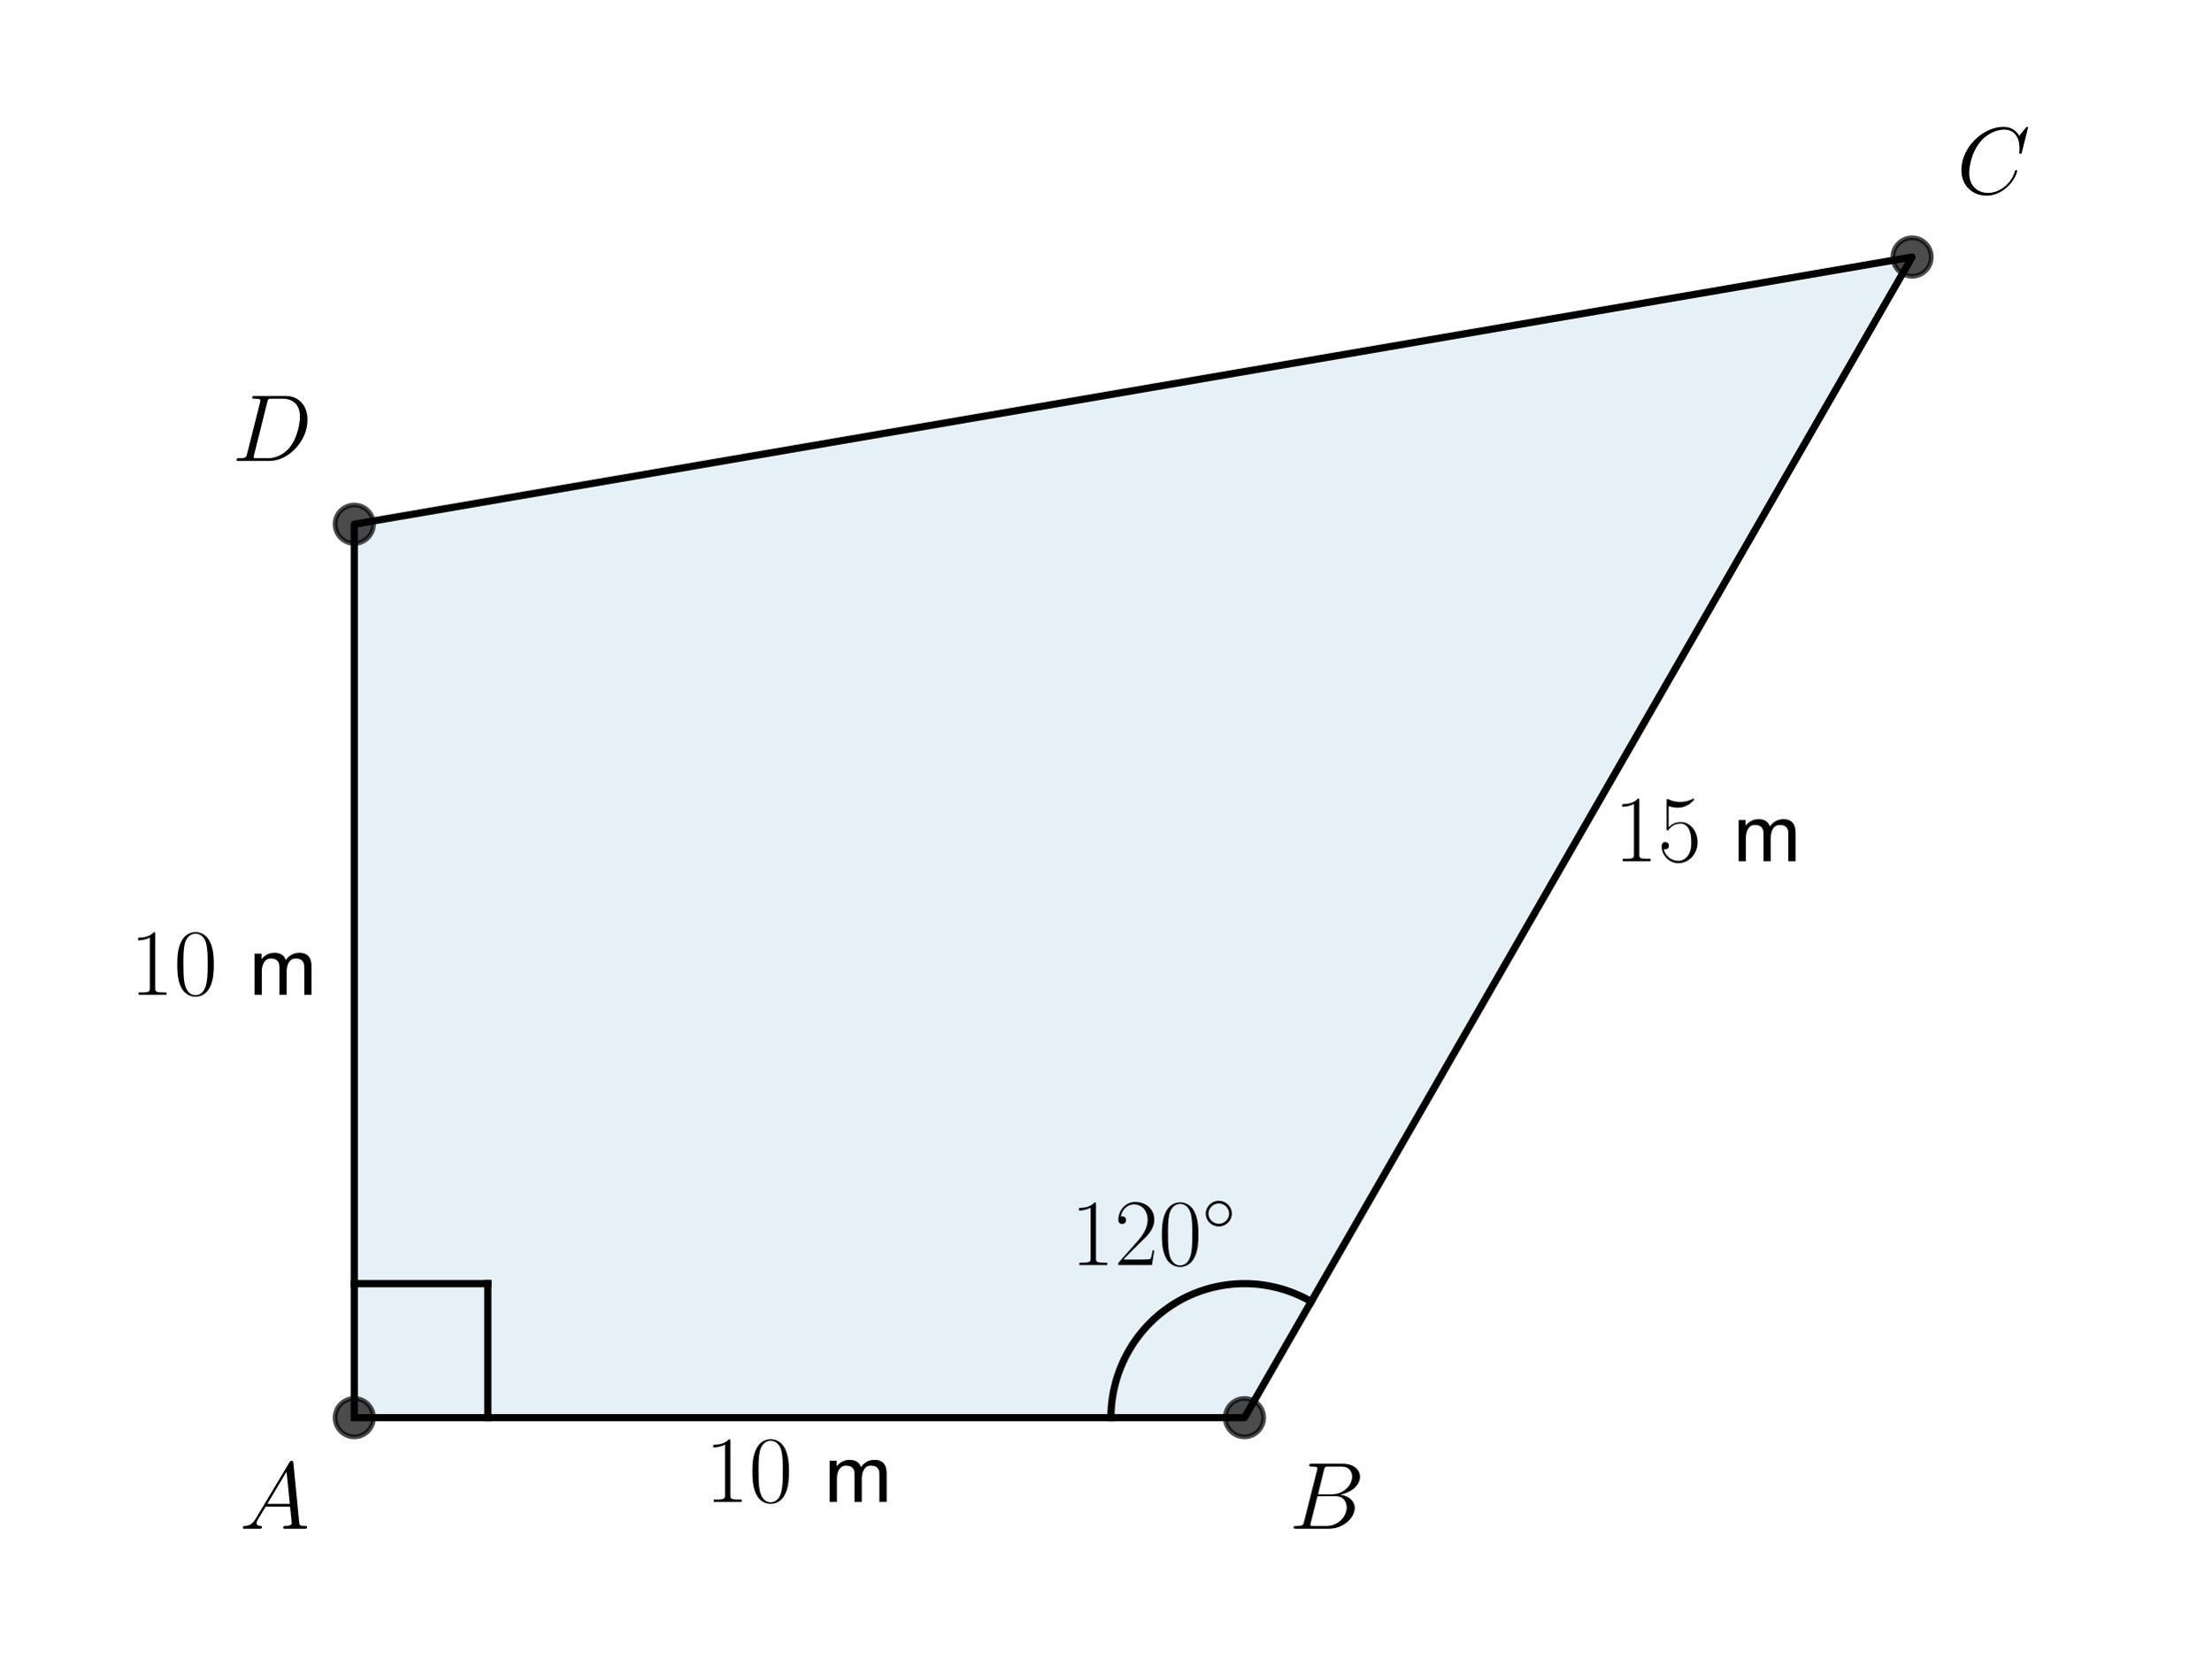
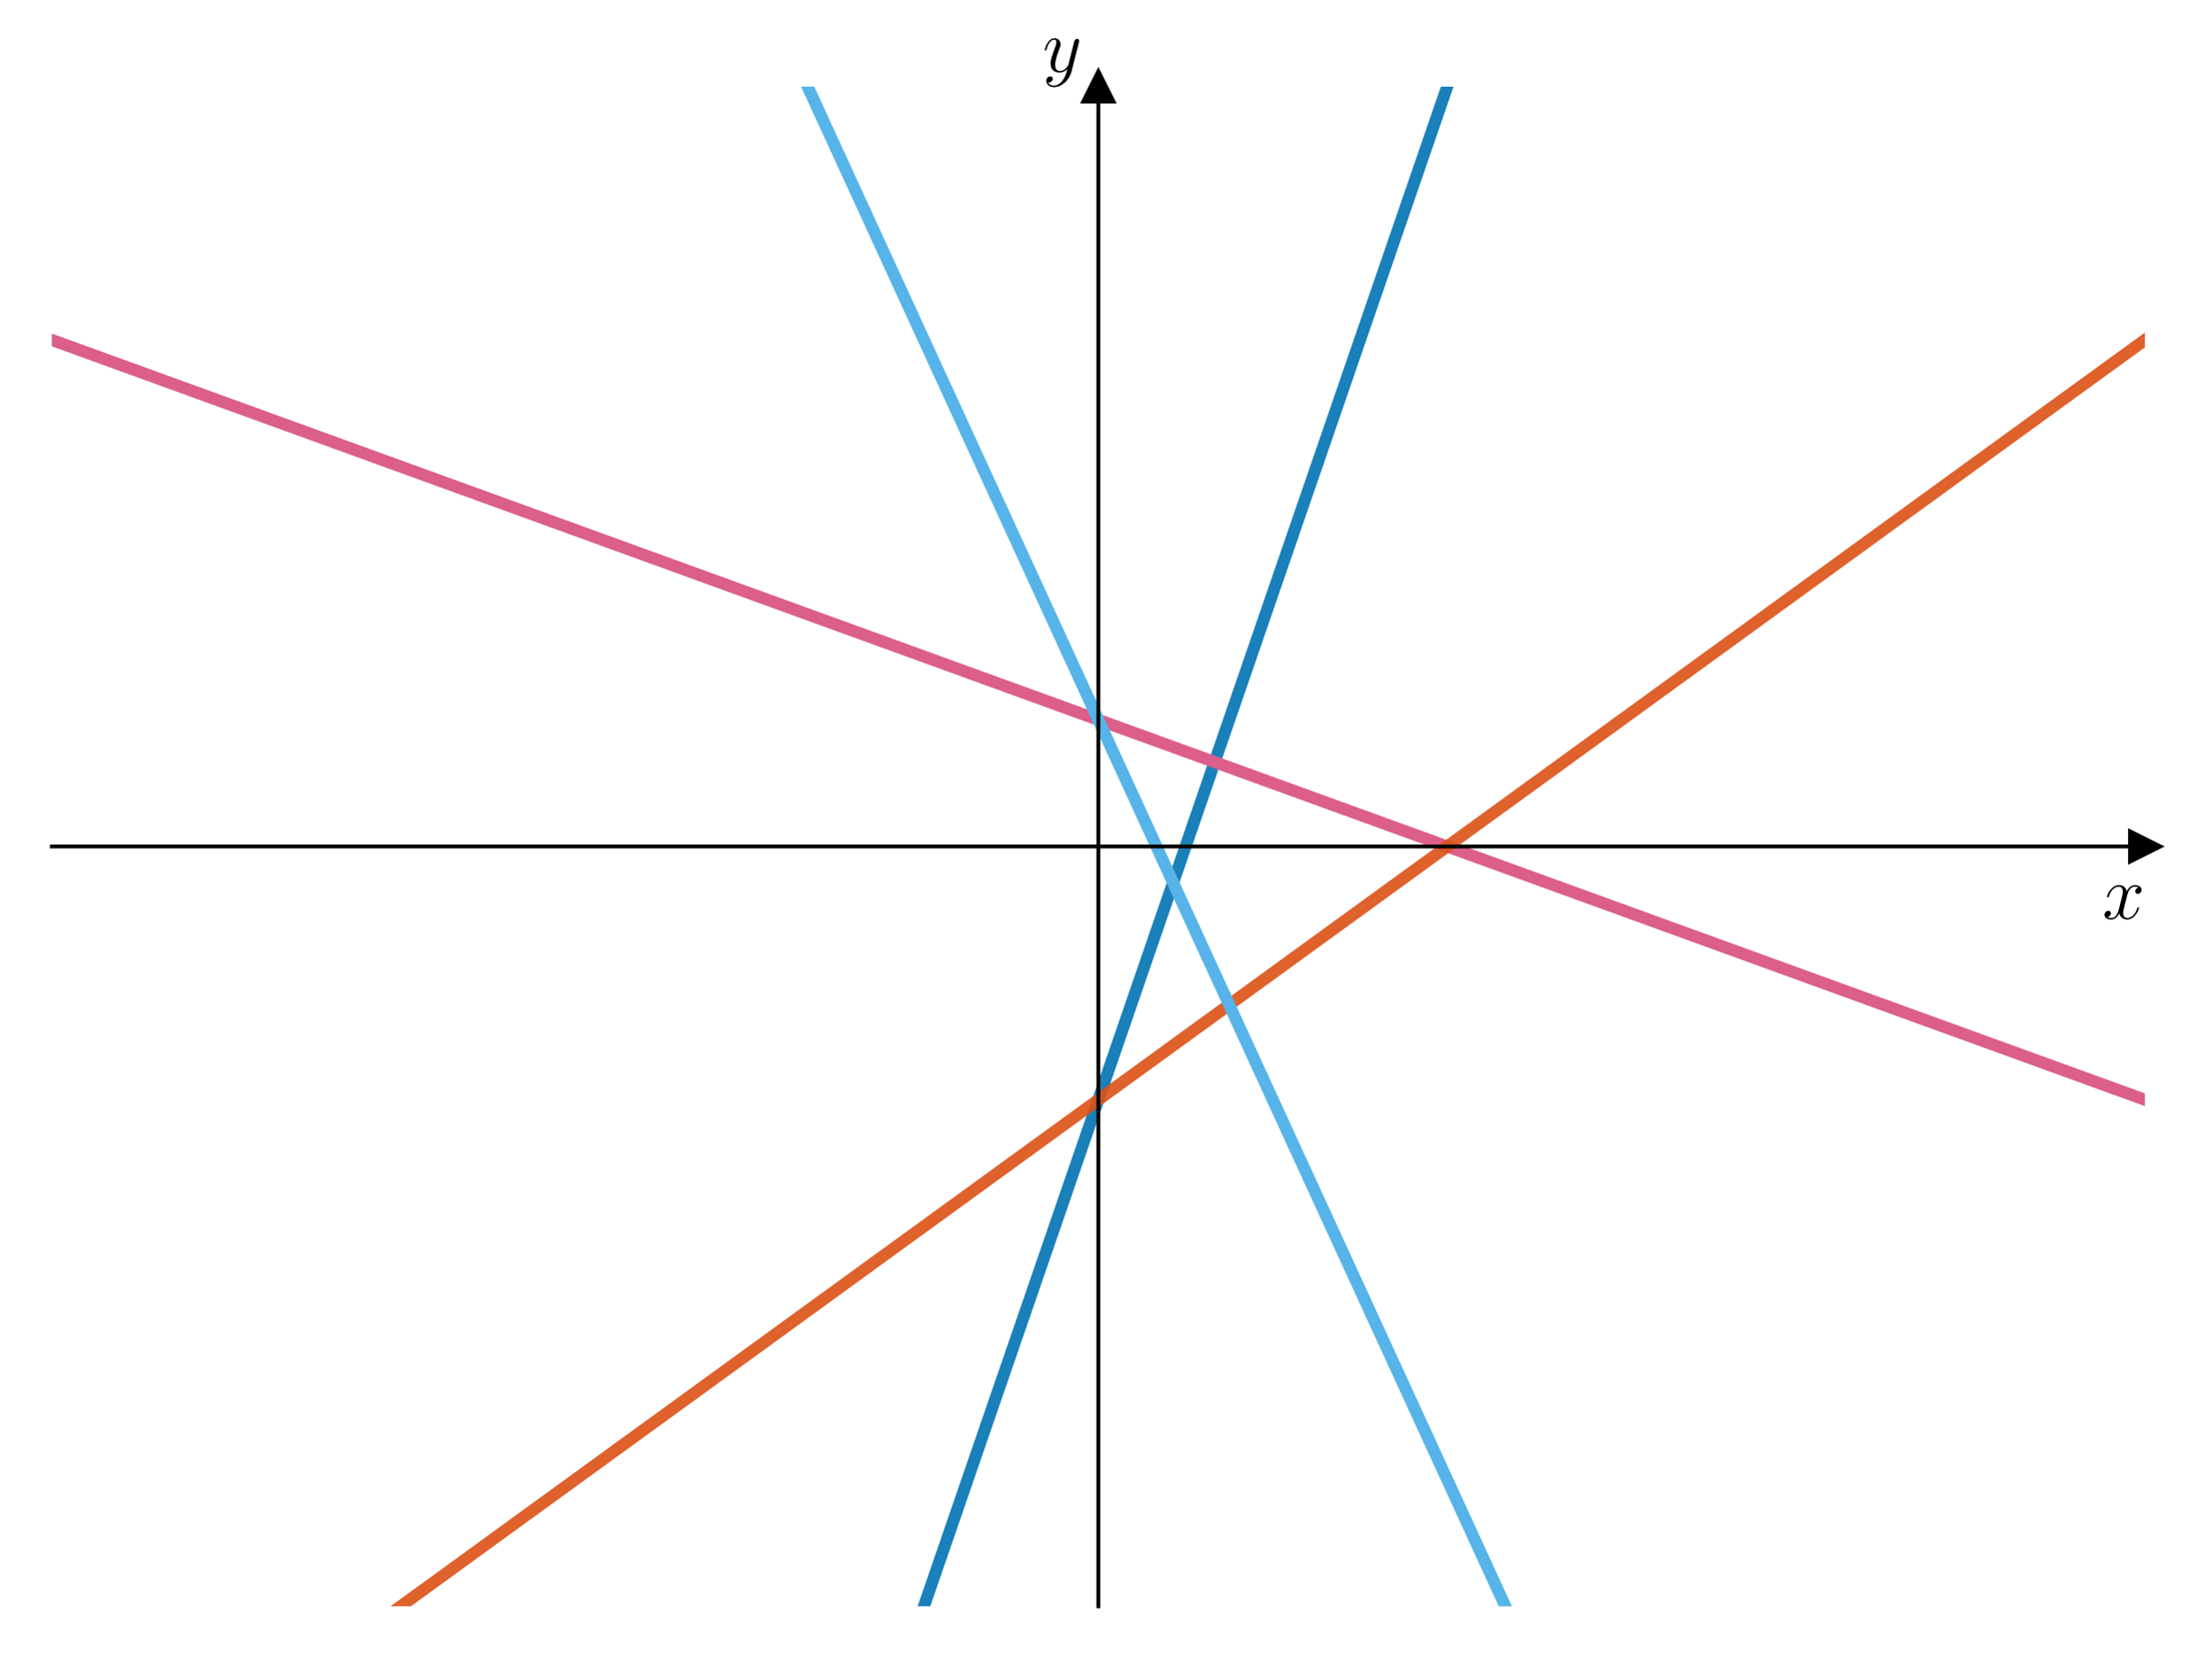
<svg xmlns="http://www.w3.org/2000/svg" xmlns:xlink="http://www.w3.org/1999/xlink" width="460.8pt" height="345.6pt" viewBox="0 0 460.8 345.6" version="1.1">
  <defs>
    <style type="text/css">*{stroke-linejoin: round; stroke-linecap: butt}</style>
  </defs>
  <g id="figure_1">
    <g id="patch_1">
      <path d="M 0 345.6  L 460.8 345.6  L 460.8 0  L 0 0  L 0 345.6  z " style="fill: none" />
    </g>
    <g id="axes_1">
      <g id="patch_2">
-         <path d="M 73.833 295.488  L 259.35 295.488  L 398.487 53.568  L 73.833 109.258  z " clip-path="url(#pa5b232790d)" style="fill: #0072b2; opacity: 0.1; stroke: #0072b2; stroke-linejoin: miter" />
+         <path d="M 10.8 334.8  L 447 334.8  L 447 18.065  L 10.8 18.065  L 10.8 334.8  z " style="fill: none" />
+       </g>
+       <g id="matplotlib.axis_1">
+         <g id="text_1">
+           <g transform="translate(438.1306 191.5019) scale(0.16 -0.16)">
+             <defs>
+               <path id="CMMI12-78" d="M 3034 2606  C 2829 2567 2752 2414 2752 2293  C 2752 2139 2874 2088 2963 2088  C 3155 2088 3290 2254 3290 2427  C 3290 2695 2982 2816 2714 2816  C 2323 2816 2106 2433 2048 2312  C 1901 2816 1504 2816 1389 2816  C 736 2816 390 1980 390 1839  C 390 1814 416 1782 461 1782  C 512 1782 525 1820 538 1846  C 755 2555 1184 2689 1370 2689  C 1658 2689 1715 2420 1715 2267  C 1715 2127 1677 1980 1600 1673  L 1382 798  C 1286 415 1101 64 762 64  C 730 64 570 64 435 147  C 666 192 717 383 717 460  C 717 588 621 664 499 664  C 346 664 179 530 179 326  C 179 57 480 -64 755 -64  C 1062 -64 1280 179 1414 441  C 1517 64 1837 -64 2074 -64  C 2726 -64 3072 773 3072 913  C 3072 945 3046 971 3008 971  C 2950 971 2944 939 2925 888  C 2752 326 2381 64 2093 64  C 1869 64 1747 230 1747 492  C 1747 632 1773 734 1875 1156  L 2099 2024  C 2195 2408 2413 2689 2707 2689  C 2720 2689 2899 2689 3034 2606  z " transform="scale(0.015625)" />
+             </defs>
+             <use xlink:href="#CMMI12-78" transform="scale(0.996264)" />
+           </g>
+         </g>
+       </g>
+       <g id="matplotlib.axis_2">
+         <g id="text_2">
+           <g transform="translate(217.2897 14.96506) scale(0.16 -0.16)">
+             <defs>
+               <path id="CMMI12-79" d="M 1683 -700  C 1510 -939 1261 -1152 947 -1152  C 870 -1152 563 -1152 467 -889  C 486 -895 518 -895 531 -895  C 723 -895 851 -729 851 -582  C 851 -435 730 -384 634 -384  C 531 -384 307 -458 307 -759  C 307 -1071 582 -1286 947 -1286  C 1587 -1286 2234 -700 2413 6  L 3040 2485  C 3046 2517 3059 2556 3059 2594  C 3059 2689 2982 2753 2886 2753  C 2829 2753 2694 2727 2643 2535  L 2170 658  C 2138 543 2138 530 2086 460  C 1958 281 1747 64 1440 64  C 1082 64 1050 415 1050 588  C 1050 952 1222 1443 1395 1903  C 1466 2088 1504 2178 1504 2305  C 1504 2574 1312 2816 998 2816  C 410 2816 173 1890 173 1839  C 173 1814 198 1782 243 1782  C 301 1782 307 1807 333 1897  C 486 2433 730 2689 979 2689  C 1037 2689 1146 2689 1146 2478  C 1146 2312 1075 2127 979 1884  C 666 1047 666 837 666 683  C 666 77 1101 -64 1421 -64  C 1606 -64 1837 -6 2061 230  L 2067 224  C 1971 -147 1907 -392 1683 -700  z " transform="scale(0.015625)" />
+             </defs>
+             <use xlink:href="#CMMI12-79" transform="scale(0.996264)" />
+           </g>
+         </g>
      </g>
      <g id="line2d_1">
-         <path d="M 73.833 295.488  L 259.35 295.488  L 398.487 53.568  L 73.833 109.258  L 73.833 295.488  " clip-path="url(#pa5b232790d)" style="fill: none; stroke: #000000; stroke-width: 1.5; stroke-linecap: square" />
+         <defs>
+           <path id="m0547308eca" d="M 3 0  L -3 -3  L -3 3  z " style="stroke: #000000; stroke-linejoin: miter" />
+         </defs>
+         <g>
+           <use xlink:href="#m0547308eca" x="447" y="176.432" style="stroke: #000000; stroke-linejoin: miter" />
+         </g>
      </g>
      <g id="line2d_2">
        <defs>
-           <path id="m8d7a00eb96" d="M 0 4  C 1.061 4 2.078 3.579 2.828 2.828  C 3.579 2.078 4 1.061 4 0  C 4 -1.061 3.579 -2.078 2.828 -2.828  C 2.078 -3.579 1.061 -4 0 -4  C -1.061 -4 -2.078 -3.579 -2.828 -2.828  C -3.579 -2.078 -4 -1.061 -4 0  C -4 1.061 -3.579 2.078 -2.828 2.828  C -2.078 3.579 -1.061 4 0 4  z " style="stroke: #000000; stroke-opacity: 0.7" />
+           <path id="m447fea252b" d="M 0 -3  L -3 3  L 3 3  z " style="stroke: #000000; stroke-linejoin: miter" />
        </defs>
-         <g clip-path="url(#pa5b232790d)">
-           <use xlink:href="#m8d7a00eb96" x="259.35" y="295.488" style="fill-opacity: 0.7; stroke: #000000; stroke-opacity: 0.7" />
-           <use xlink:href="#m8d7a00eb96" x="398.487" y="53.568" style="fill-opacity: 0.7; stroke: #000000; stroke-opacity: 0.7" />
-           <use xlink:href="#m8d7a00eb96" x="73.833" y="109.258" style="fill-opacity: 0.7; stroke: #000000; stroke-opacity: 0.7" />
-           <use xlink:href="#m8d7a00eb96" x="73.833" y="295.488" style="fill-opacity: 0.7; stroke: #000000; stroke-opacity: 0.7" />
+         <g>
+           <use xlink:href="#m447fea252b" x="228.9" y="18.065" style="stroke: #000000; stroke-linejoin: miter" />
        </g>
      </g>
      <g id="line2d_3">
-         <path d="M 73.833 267.553  L 101.66 267.553  " clip-path="url(#pa5b232790d)" style="fill: none; stroke: #000000; stroke-width: 1.5; stroke-linecap: square" />
+         <path d="M 188.487 346.6  L 308.164 -1  L 308.164 -1  " clip-path="url(#pc4d18a0302)" style="fill: none; stroke: #0072b2; stroke-opacity: 0.9; stroke-width: 2.5; stroke-linecap: square" />
      </g>
      <g id="line2d_4">
-         <path d="M 101.66 295.488  L 101.66 267.553  " clip-path="url(#pa5b232790d)" style="fill: none; stroke: #000000; stroke-width: 1.5; stroke-linecap: square" />
+         <path d="M 10.8 70.854  L 447 229.222  L 447 229.222  " clip-path="url(#pc4d18a0302)" style="fill: none; stroke: #dc5e8b; stroke-width: 2.5; stroke-linecap: square" />
      </g>
      <g id="line2d_5">
-         <path d="M 231.522 295.488  L 231.528 294.897  L 231.547 294.306  L 231.578 293.716  L 231.622 293.127  L 231.678 292.539  L 231.746 291.952  L 231.827 291.366  L 231.92 290.783  L 232.025 290.201  L 232.142 289.622  L 232.272 289.046  L 232.414 288.472  L 232.568 287.902  L 232.734 287.335  L 232.911 286.771  L 233.101 286.212  L 233.302 285.657  L 233.515 285.106  L 233.74 284.56  L 233.976 284.018  L 234.223 283.482  L 234.482 282.951  L 234.752 282.426  L 235.033 281.906  L 235.324 281.393  L 235.627 280.886  L 235.94 280.385  L 236.263 279.892  L 236.597 279.405  L 236.941 278.925  L 237.295 278.453  L 237.659 277.989  L 238.032 277.532  L 238.416 277.083  L 238.808 276.643  L 239.21 276.211  L 239.621 275.788  L 240.04 275.373  L 240.468 274.968  L 240.905 274.571  L 241.35 274.184  L 241.803 273.807  L 242.264 273.439  L 242.732 273.081  L 243.208 272.733  L 243.691 272.396  L 244.181 272.068  L 244.678 271.751  L 245.182 271.445  L 245.692 271.15  L 246.207 270.865  L 246.729 270.591  L 247.257 270.329  L 247.79 270.078  L 248.328 269.838  L 248.871 269.61  L 249.418 269.393  L 249.97 269.188  L 250.527 268.995  L 251.087 268.813  L 251.651 268.644  L 252.218 268.486  L 252.789 268.341  L 253.363 268.208  L 253.939 268.087  L 254.517 267.978  L 255.098 267.881  L 255.681 267.797  L 256.265 267.726  L 256.851 267.666  L 257.438 267.619  L 258.026 267.585  L 258.614 267.563  L 259.202 267.554  L 259.791 267.557  L 260.38 267.573  L 260.968 267.601  L 261.555 267.641  L 262.141 267.694  L 262.726 267.76  L 263.31 267.838  L 263.892 267.928  L 264.471 268.031  L 265.049 268.146  L 265.624 268.273  L 266.196 268.412  L 266.765 268.564  L 267.331 268.727  L 267.893 268.902  L 268.451 269.09  L 269.005 269.289  L 269.555 269.5  L 270.101 269.722  L 270.641 269.957  L 271.177 270.202  L 271.707 270.459  L 272.232 270.727  L 272.75 271.006  L 273.263 271.296  " clip-path="url(#pa5b232790d)" style="fill: none; stroke: #000000; stroke-width: 1.5; stroke-linecap: square" />
+         <path d="M 67.249 346.6  L 447 70.854  L 447 70.854  " clip-path="url(#pc4d18a0302)" style="fill: none; stroke: #dc5014; stroke-opacity: 0.9; stroke-width: 2.5; stroke-linecap: square" />
      </g>
-       <g id="text_1">
-         <g transform="translate(49.93131 318.6365) scale(0.2 -0.2)">
-           <defs>
-             <path id="CMMI12-41" d="M 1088 691  C 864 314 646 186 339 186  C 269 180 218 180 218 58  C 218 24 250 0 294 0  C 410 0 698 0 813 0  C 998 0 1203 0 1382 0  C 1421 0 1498 0 1498 122  C 1498 180 1446 186 1408 186  C 1261 186 1139 236 1139 388  C 1139 476 1178 546 1261 685  L 1747 1479  L 3379 1479  C 3386 1423 3386 1373 3392 1316  C 3411 1152 3488 495 3488 376  C 3488 186 3162 186 3059 186  C 2989 186 2918 186 2918 70  C 2918 0 2976 0 3014 0  C 3123 0 3251 0 3360 0  L 3725 0  C 4115 0 4397 0 4403 0  C 4448 0 4518 0 4518 122  C 4518 186 4461 186 4365 186  C 4013 186 4006 244 3987 434  L 3597 4404  C 3584 4531 3558 4544 3488 4544  C 3424 4544 3386 4531 3328 4435  L 1088 691  z M 1856 1664  L 3142 3819  L 3360 1664  L 1856 1664  z " transform="scale(0.015625)" />
-           </defs>
-           <use xlink:href="#CMMI12-41" transform="scale(0.996264)" />
-         </g>
+       <g id="line2d_6">
+         <path d="M 159.565 -1  L 319.134 346.6  L 319.134 346.6  " clip-path="url(#pc4d18a0302)" style="fill: none; stroke: #56b4e9; stroke-width: 2.5; stroke-linecap: square" />
      </g>
-       <g id="text_2">
-         <g transform="translate(268.6255 318.6365) scale(0.2 -0.2)">
-           <defs>
-             <path id="CMMI12-42" d="M 2342 3921  C 2400 4160 2426 4160 2675 4160  L 3507 4160  C 4230 4160 4230 3544 4230 3485  C 4230 2966 3712 2304 2867 2304  L 1946 2304  L 2342 3921  z M 3424 2275  C 4122 2402 4755 2886 4755 3473  C 4755 3970 4314 4352 3590 4352  L 1536 4352  C 1414 4352 1357 4352 1357 4226  C 1357 4160 1414 4160 1510 4160  C 1901 4160 1901 4112 1901 4044  C 1901 4032 1901 3993 1875 3897  L 1011 472  C 954 249 941 185 493 185  C 371 185 307 185 307 70  C 307 0 346 0 474 0  L 2669 0  C 3648 0 4403 739 4403 1383  C 4403 1906 3942 2224 3424 2275  z M 2515 185  L 1651 185  C 1562 185 1549 185 1510 192  C 1440 198 1434 211 1434 261  C 1434 305 1446 343 1459 399  L 1907 2176  L 3110 2176  C 3866 2176 3866 1483 3866 1433  C 3866 828 3309 185 2515 185  z " transform="scale(0.015625)" />
-           </defs>
-           <use xlink:href="#CMMI12-42" transform="scale(0.996264)" />
-         </g>
+       <g id="patch_3">
+         <path d="M 228.9 334.8  L 228.9 18.065  " style="fill: none; stroke: #000000; stroke-width: 0.8; stroke-linejoin: miter; stroke-linecap: square" />
      </g>
-       <g id="text_3">
-         <g transform="translate(407.7631 40.38086) scale(0.2 -0.2)">
-           <defs>
-             <path id="CMMI12-43" d="M 4781 4423  C 4781 4480 4736 4480 4723 4480  C 4710 4480 4685 4480 4634 4416  L 4192 3882  C 3968 4264 3616 4480 3136 4480  C 1754 4480 320 3088 320 1595  C 320 533 1069 -128 2003 -128  C 2515 -128 2963 88 3334 400  C 3891 863 4058 1481 4058 1531  C 4058 1588 4006 1588 3987 1588  C 3930 1588 3923 1550 3910 1524  C 3616 534 2752 57 2112 57  C 1434 57 845 489 845 1391  C 845 1595 909 2700 1632 3532  C 1984 3939 2586 4295 3194 4295  C 3898 4295 4211 3717 4211 3068  C 4211 2903 4192 2764 4192 2738  C 4192 2681 4256 2681 4275 2681  C 4346 2681 4352 2687 4378 2801  L 4781 4423  z " transform="scale(0.015625)" />
-           </defs>
-           <use xlink:href="#CMMI12-43" transform="scale(0.996264)" />
-         </g>
+       <g id="patch_4">
+         <path d="M 447 334.8  L 447 18.065  " style="fill: none" />
      </g>
-       <g id="text_4">
-         <g transform="translate(48.35805 96.07076) scale(0.2 -0.2)">
-           <defs>
-             <path id="CMMI12-44" d="M 1005 472  C 947 249 934 185 486 185  C 365 185 301 185 301 70  C 301 0 339 0 467 0  L 2496 0  C 3789 0 5050 1332 5050 2753  C 5050 3671 4499 4352 3584 4352  L 1530 4352  C 1408 4352 1350 4352 1350 4231  C 1350 4167 1408 4167 1504 4167  C 1894 4167 1894 4116 1894 4046  C 1894 4034 1894 3995 1869 3899  L 1005 472  z M 2355 3931  C 2413 4167 2438 4167 2688 4167  L 3392 4167  C 3994 4167 4544 3842 4544 2963  C 4544 2644 4416 1536 3795 835  C 3616 625 3130 185 2394 185  L 1664 185  C 1574 185 1562 185 1523 192  C 1453 198 1446 211 1446 262  C 1446 307 1459 345 1472 402  L 2355 3931  z " transform="scale(0.015625)" />
-           </defs>
-           <use xlink:href="#CMMI12-44" transform="scale(0.996264)" />
-         </g>
+       <g id="patch_5">
+         <path d="M 10.8 176.432  L 447 176.432  " style="fill: none; stroke: #000000; stroke-width: 0.8; stroke-linejoin: miter; stroke-linecap: square" />
      </g>
-       <g id="text_5">
-         <g transform="translate(146.9072 313.0496) scale(0.2 -0.2)">
-           <defs>
-             <path id="CMR17-31" d="M 1702 4058  C 1702 4192 1696 4192 1606 4192  C 1357 3916 979 3827 621 3827  C 602 3827 570 3827 563 3808  C 557 3795 557 3782 557 3648  C 755 3648 1088 3686 1344 3839  L 1344 461  C 1344 236 1331 160 781 160  L 589 160  L 589 0  C 896 0 1216 0 1523 0  C 1830 0 2150 0 2458 0  L 2458 160  L 2266 160  C 1715 160 1702 230 1702 458  L 1702 4058  z " transform="scale(0.015625)" />
-             <path id="CMR17-30" d="M 2688 2025  C 2688 2416 2682 3080 2413 3591  C 2176 4039 1798 4198 1466 4198  C 1158 4198 768 4058 525 3597  C 269 3118 243 2524 243 2025  C 243 1661 250 1106 448 619  C 723 -39 1216 -128 1466 -128  C 1760 -128 2208 -7 2470 600  C 2662 1042 2688 1559 2688 2025  z M 1466 -26  C 1056 -26 813 325 723 812  C 653 1188 653 1738 653 2096  C 653 2588 653 2997 736 3387  C 858 3929 1216 4096 1466 4096  C 1728 4096 2067 3923 2189 3400  C 2272 3036 2278 2607 2278 2096  C 2278 1680 2278 1169 2202 792  C 2067 95 1690 -26 1466 -26  z " transform="scale(0.015625)" />
-             <path id="CMSS17-6d" d="M 4288 1877  C 4288 2308 4179 2816 3462 2816  C 2982 2816 2694 2516 2566 2331  C 2451 2670 2182 2816 1798 2816  C 1363 2816 1088 2568 941 2389  L 941 2758  L 474 2758  L 474 0  L 960 0  L 960 1559  C 960 1939 1101 2428 1555 2428  C 2138 2428 2138 2016 2138 1829  L 2138 0  L 2624 0  L 2624 1559  C 2624 1939 2765 2428 3219 2428  C 3802 2428 3802 2016 3802 1829  L 3802 0  L 4288 0  L 4288 1877  z " transform="scale(0.015625)" />
-           </defs>
-           <use xlink:href="#CMR17-31" transform="scale(0.996264)" />
-           <use xlink:href="#CMR17-30" transform="translate(45.69048 0) scale(0.996264)" />
-           <use xlink:href="#CMSS17-6d" transform="translate(122.6101 0) scale(0.996264)" />
-         </g>
-       </g>
-       <g id="text_6">
-         <g transform="translate(336.3391 179.5087) scale(0.2 -0.2)">
-           <defs>
-             <path id="CMR17-35" d="M 730 3692  C 794 3666 1056 3584 1325 3584  C 1920 3584 2246 3911 2432 4100  C 2432 4157 2432 4192 2394 4192  C 2387 4192 2374 4192 2323 4163  C 2099 4058 1837 3973 1517 3973  C 1325 3973 1037 3999 723 4139  C 653 4171 640 4171 634 4171  C 602 4171 595 4164 595 4037  L 595 2203  C 595 2089 595 2057 659 2057  C 691 2057 704 2070 736 2114  C 941 2401 1222 2522 1542 2522  C 1766 2522 2246 2382 2246 1289  C 2246 1085 2246 715 2054 421  C 1894 159 1645 25 1370 25  C 947 25 518 320 403 814  C 429 807 480 795 506 795  C 589 795 749 840 749 1038  C 749 1210 627 1280 506 1280  C 358 1280 262 1190 262 1011  C 262 454 704 -128 1382 -128  C 2042 -128 2669 440 2669 1264  C 2669 2030 2170 2624 1549 2624  C 1222 2624 947 2503 730 2274  L 730 3692  z " transform="scale(0.015625)" />
-           </defs>
-           <use xlink:href="#CMR17-31" transform="scale(0.996264)" />
-           <use xlink:href="#CMR17-35" transform="translate(45.69048 0) scale(0.996264)" />
-           <use xlink:href="#CMSS17-6d" transform="translate(122.6101 0) scale(0.996264)" />
-         </g>
-       </g>
-       <g id="text_7">
-         <g transform="translate(27.04419 207.3536) scale(0.2 -0.2)">
-           <use xlink:href="#CMR17-31" transform="scale(0.996264)" />
-           <use xlink:href="#CMR17-30" transform="translate(45.69048 0) scale(0.996264)" />
-           <use xlink:href="#CMSS17-6d" transform="translate(122.6101 0) scale(0.996264)" />
-         </g>
-       </g>
-       <g id="text_8">
-         <g transform="translate(223.1063 263.6779) scale(0.2 -0.2)">
-           <defs>
-             <path id="CMR17-32" d="M 2669 989  L 2554 989  C 2490 536 2438 459 2413 420  C 2381 369 1920 369 1830 369  L 602 369  C 832 619 1280 1072 1824 1597  C 2214 1967 2669 2402 2669 3035  C 2669 3790 2067 4224 1395 4224  C 691 4224 262 3604 262 3030  C 262 2780 448 2748 525 2748  C 589 2748 781 2787 781 3010  C 781 3207 614 3264 525 3264  C 486 3264 448 3258 422 3245  C 544 3790 915 4058 1306 4058  C 1862 4058 2227 3617 2227 3035  C 2227 2479 1901 2000 1536 1584  L 262 146  L 262 0  L 2515 0  L 2669 989  z " transform="scale(0.015625)" />
-             <path id="CMSY10-e" d="M 2842 1600  C 2842 2277 2272 2828 1600 2828  C 909 2828 352 2264 352 1600  C 352 930 909 372 1600 372  C 2272 372 2842 923 2842 1600  z M 1600 628  C 1043 628 608 1070 608 1600  C 608 2130 1050 2572 1600 2572  C 2131 2572 2586 2142 2586 1600  C 2586 1058 2131 628 1600 628  z " transform="scale(0.015625)" />
-           </defs>
-           <use xlink:href="#CMR17-31" transform="scale(0.996264)" />
-           <use xlink:href="#CMR17-32" transform="translate(45.69048 0) scale(0.996264)" />
-           <use xlink:href="#CMR17-30" transform="translate(91.38095 0) scale(0.996264)" />
-           <use xlink:href="#CMSY10-e" transform="translate(137.0714 36.15364) scale(0.697382)" />
-         </g>
+       <g id="patch_6">
+         <path d="M 10.8 18.065  L 447 18.065  " style="fill: none" />
      </g>
    </g>
  </g>
  <defs>
-     <clipPath id="pa5b232790d">
-       <rect x="57.6" y="41.472" width="357.12" height="266.112" />
+     <clipPath id="pc4d18a0302">
+       <rect x="10.8" y="18.065" width="436.2" height="316.735" />
    </clipPath>
  </defs>
</svg>
